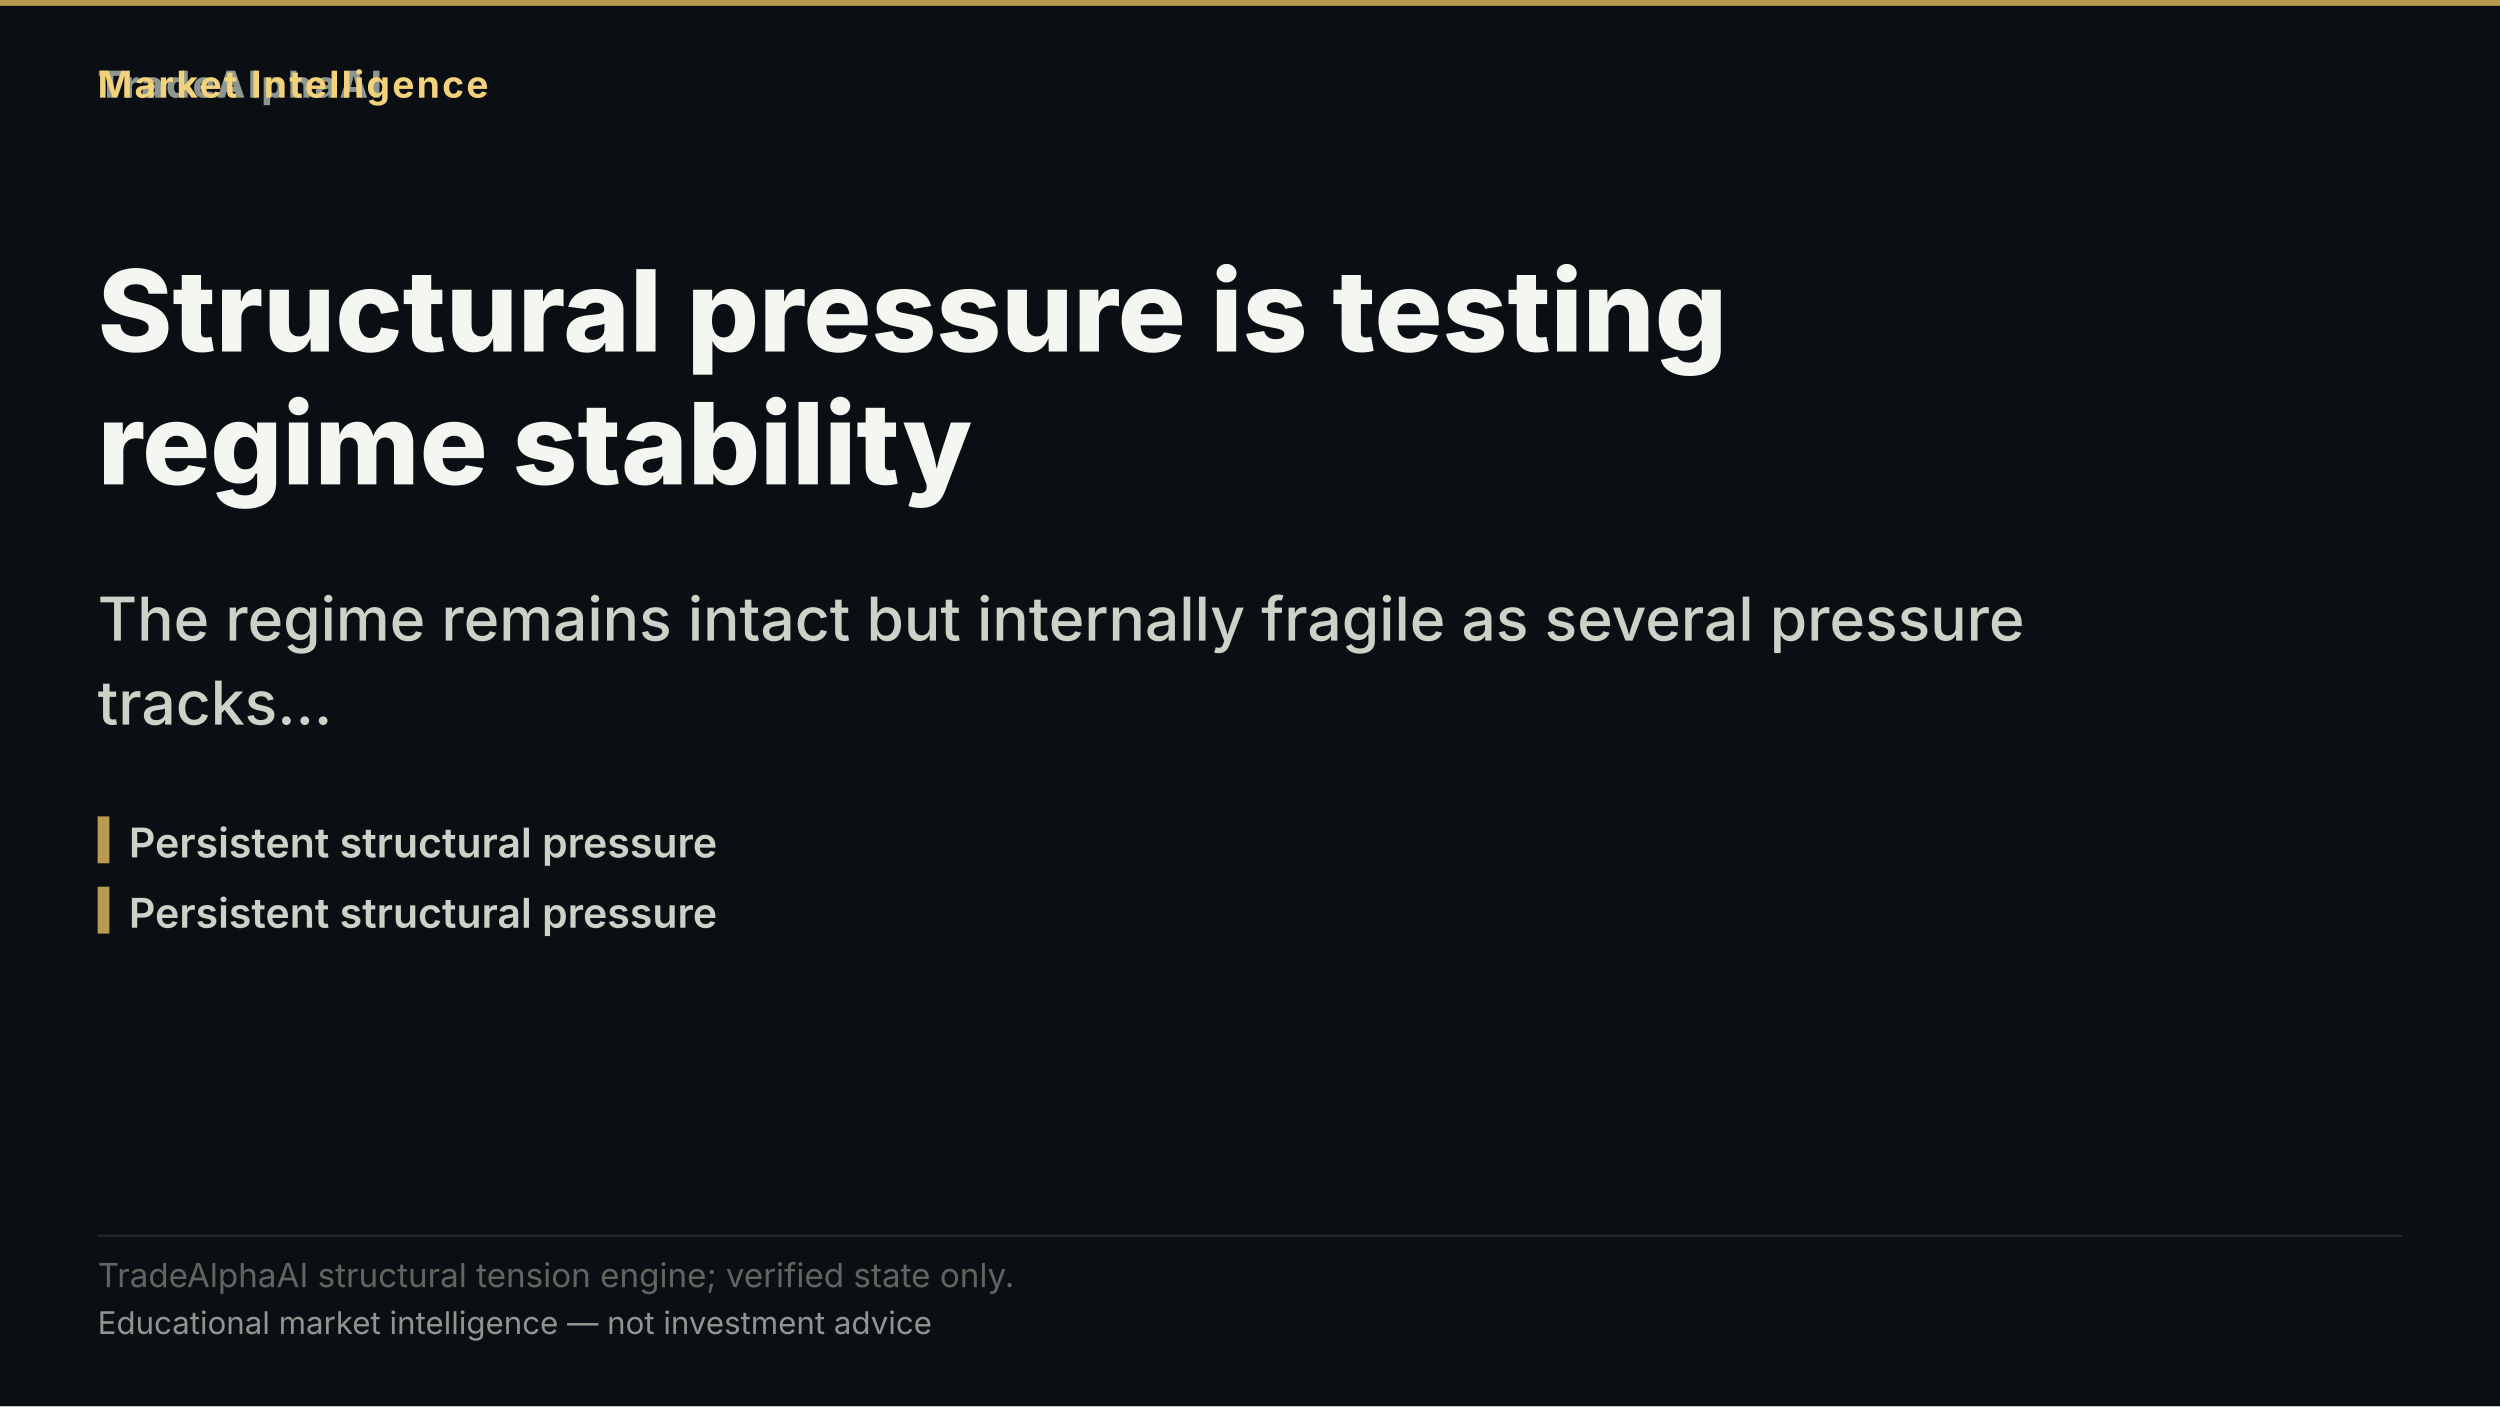
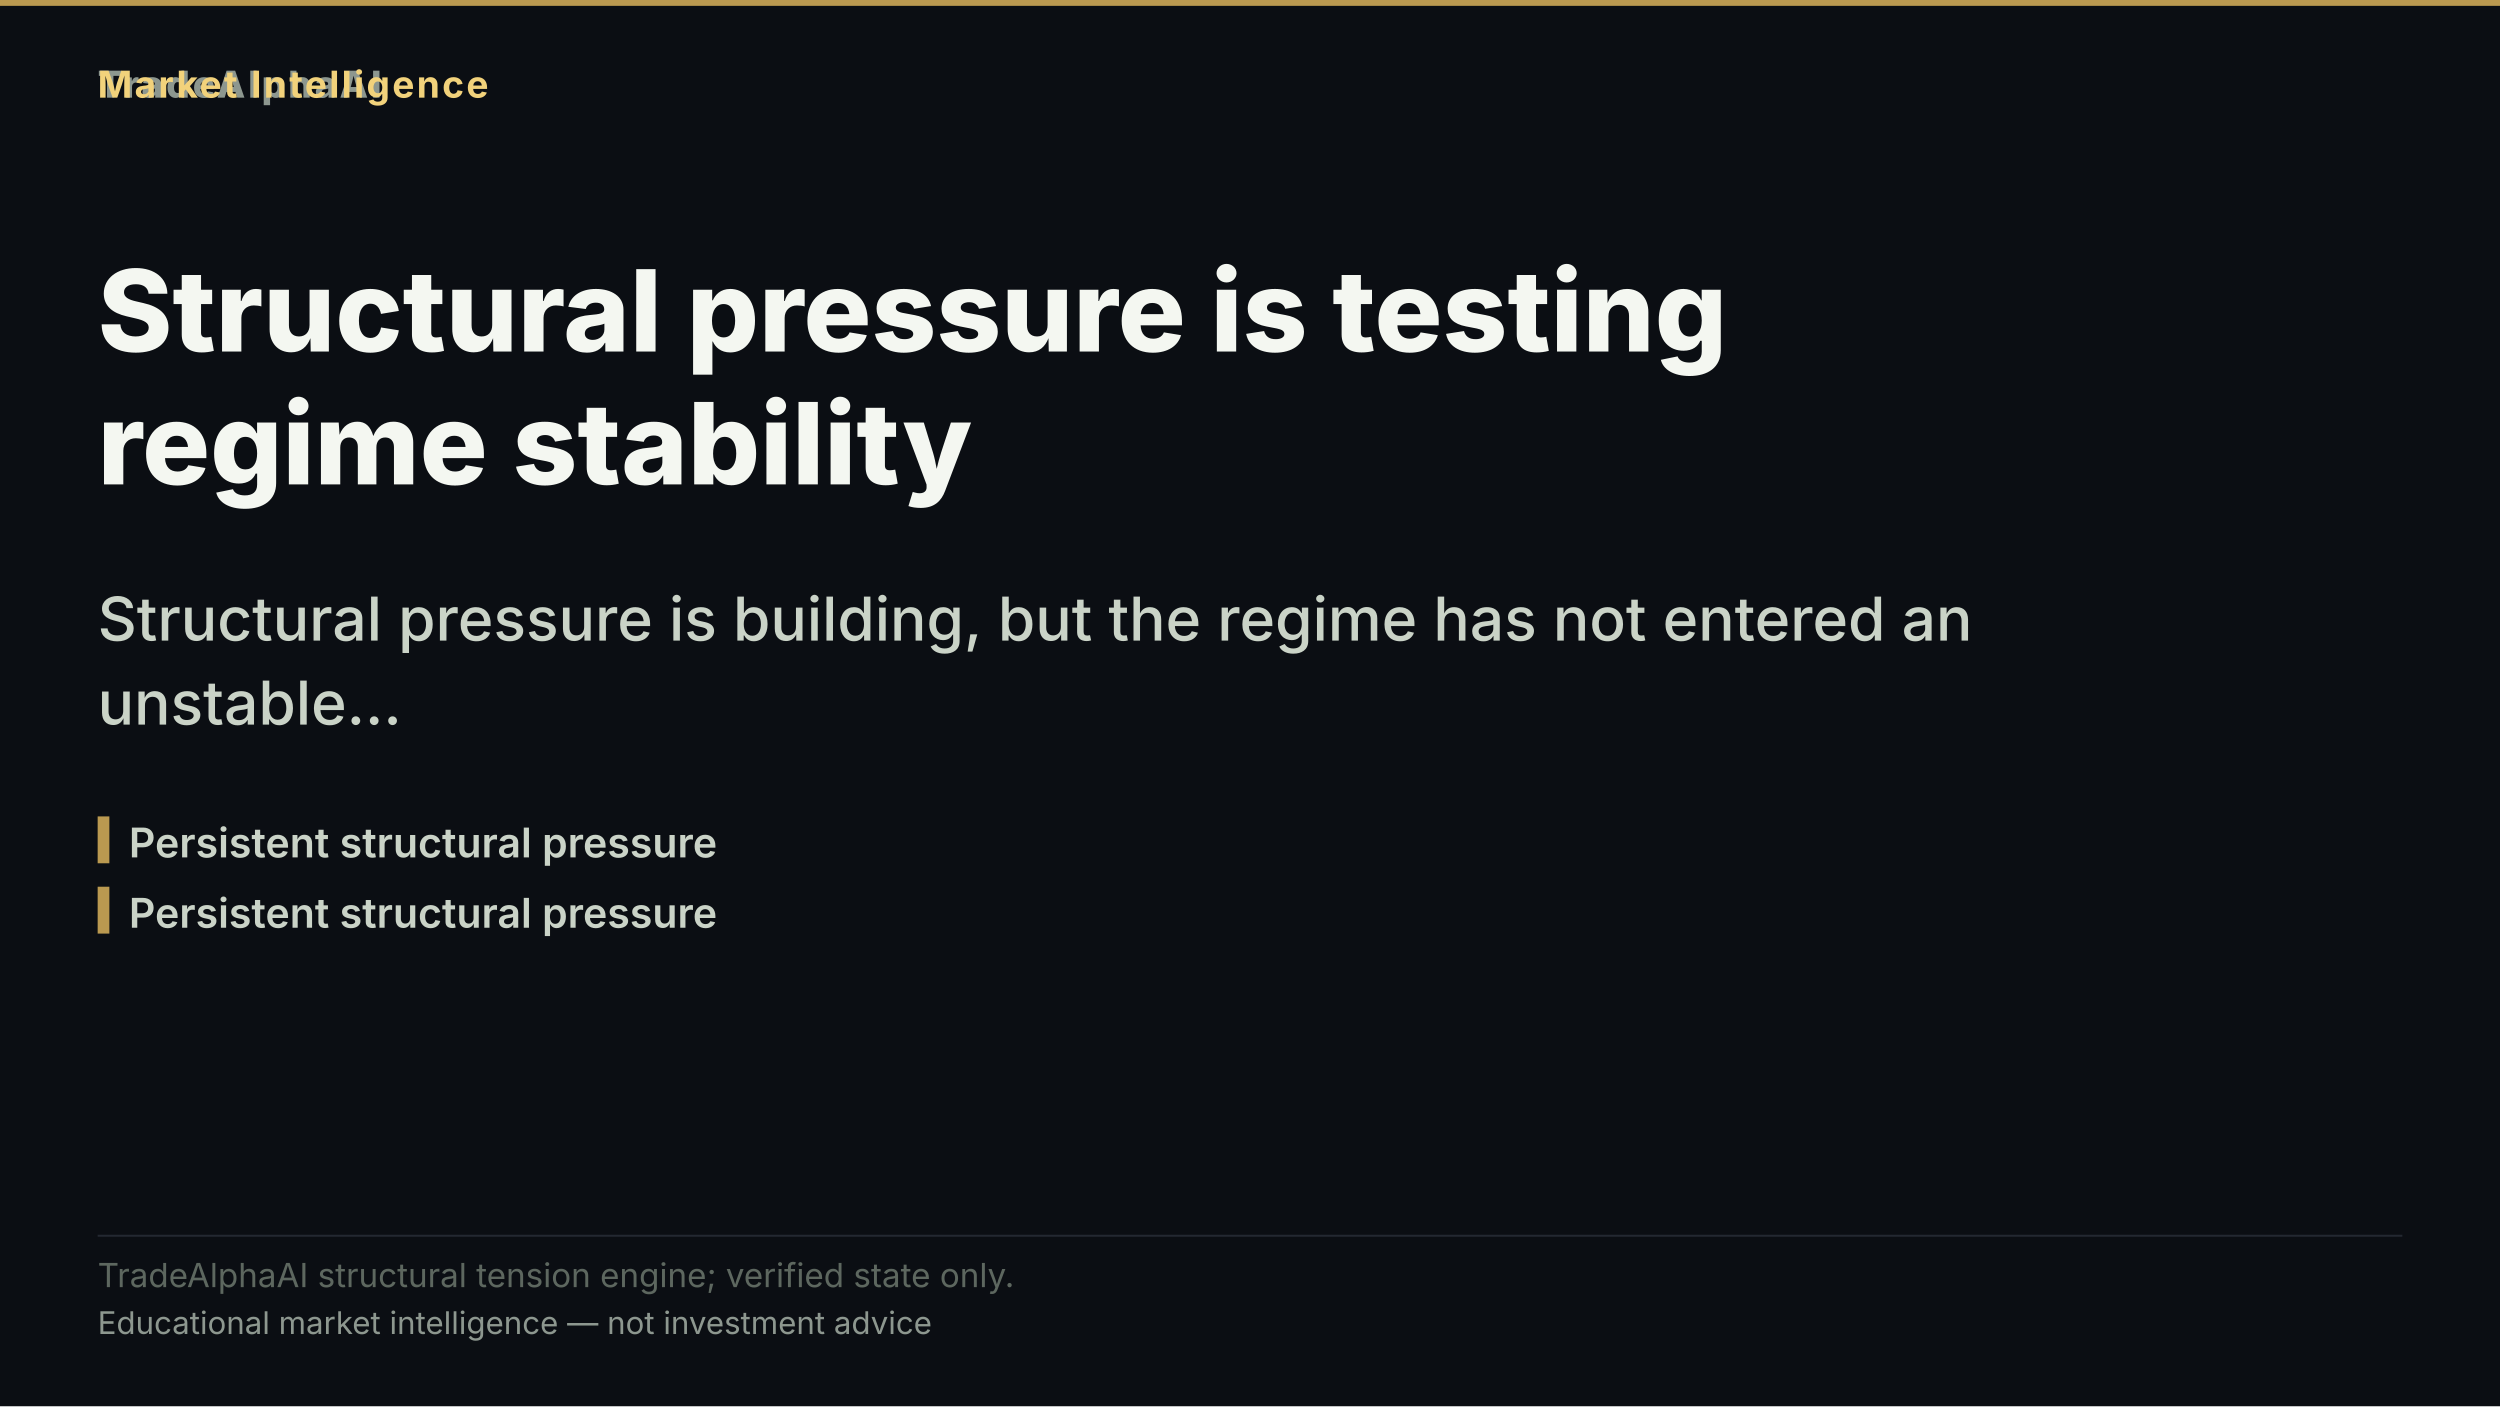
<svg xmlns="http://www.w3.org/2000/svg" width="1280" height="720" viewBox="0 0 1280 720" role="img" aria-label="Structural pressure is testing regime stability">
  <rect width="1280" height="720" fill="#0b0e13" />
  <rect x="0" y="0" width="1280" height="3" fill="#d8b15a" opacity="0.85" />
  <text x="50" y="50" font-family="'Inter','Segoe UI','Helvetica Neue',Arial,sans-serif" font-size="19" font-weight="800" letter-spacing="1.5" fill="#8d978f" text-anchor="start">TradeAlphaAI</text>
  <text x="50" y="50" font-family="'Inter','Segoe UI','Helvetica Neue',Arial,sans-serif" font-size="19" font-weight="700" letter-spacing="1.2" fill="#f2d27b" text-anchor="start">Market Intelligence</text>
  <text x="50" y="180" font-family="'Inter','Segoe UI','Helvetica Neue',Arial,sans-serif" font-size="58" font-weight="800" fill="#f4f7f1" text-anchor="start">Structural pressure is testing</text>
  <text x="50" y="248" font-family="'Inter','Segoe UI','Helvetica Neue',Arial,sans-serif" font-size="58" font-weight="800" fill="#f4f7f1" text-anchor="start">regime stability</text>
-   <text x="50" y="328" font-family="'Inter','Segoe UI','Helvetica Neue',Arial,sans-serif" font-size="31" font-weight="500" fill="#cad3c7" text-anchor="start">The regime remains intact but internally fragile as several pressure</text>
-   <text x="50" y="371" font-family="'Inter','Segoe UI','Helvetica Neue',Arial,sans-serif" font-size="31" font-weight="500" fill="#cad3c7" text-anchor="start">tracks…</text>
+   <text x="50" y="328" font-family="'Inter','Segoe UI','Helvetica Neue',Arial,sans-serif" font-size="31" font-weight="500" fill="#cad3c7" text-anchor="start">Structural pressure is building, but the regime has not entered an</text>
+   <text x="50" y="371" font-family="'Inter','Segoe UI','Helvetica Neue',Arial,sans-serif" font-size="31" font-weight="500" fill="#cad3c7" text-anchor="start">unstable…</text>
  <rect x="50" y="418" width="6" height="24" fill="#d8b15a" opacity="0.85" />
  <text x="66" y="439" font-family="'Inter','Segoe UI','Helvetica Neue',Arial,sans-serif" font-size="21" font-weight="600" fill="#cad3c7" text-anchor="start">Persistent structural pressure</text>
  <rect x="50" y="454" width="6" height="24" fill="#d8b15a" opacity="0.85" />
  <text x="66" y="475" font-family="'Inter','Segoe UI','Helvetica Neue',Arial,sans-serif" font-size="21" font-weight="600" fill="#cad3c7" text-anchor="start">Persistent structural pressure</text>
  <rect x="50" y="632.2" width="1180" height="1" fill="rgba(148,163,184,0.18)" />
  <text x="50" y="659" font-family="'Inter','Segoe UI','Helvetica Neue',Arial,sans-serif" font-size="17" fill="#5d675f" text-anchor="start">TradeAlphaAI structural tension engine; verified state only.</text>
  <text x="50" y="683" font-family="'Inter','Segoe UI','Helvetica Neue',Arial,sans-serif" font-size="16" fill="#8d978f" text-anchor="start">Educational market intelligence — not investment advice</text>
</svg>
